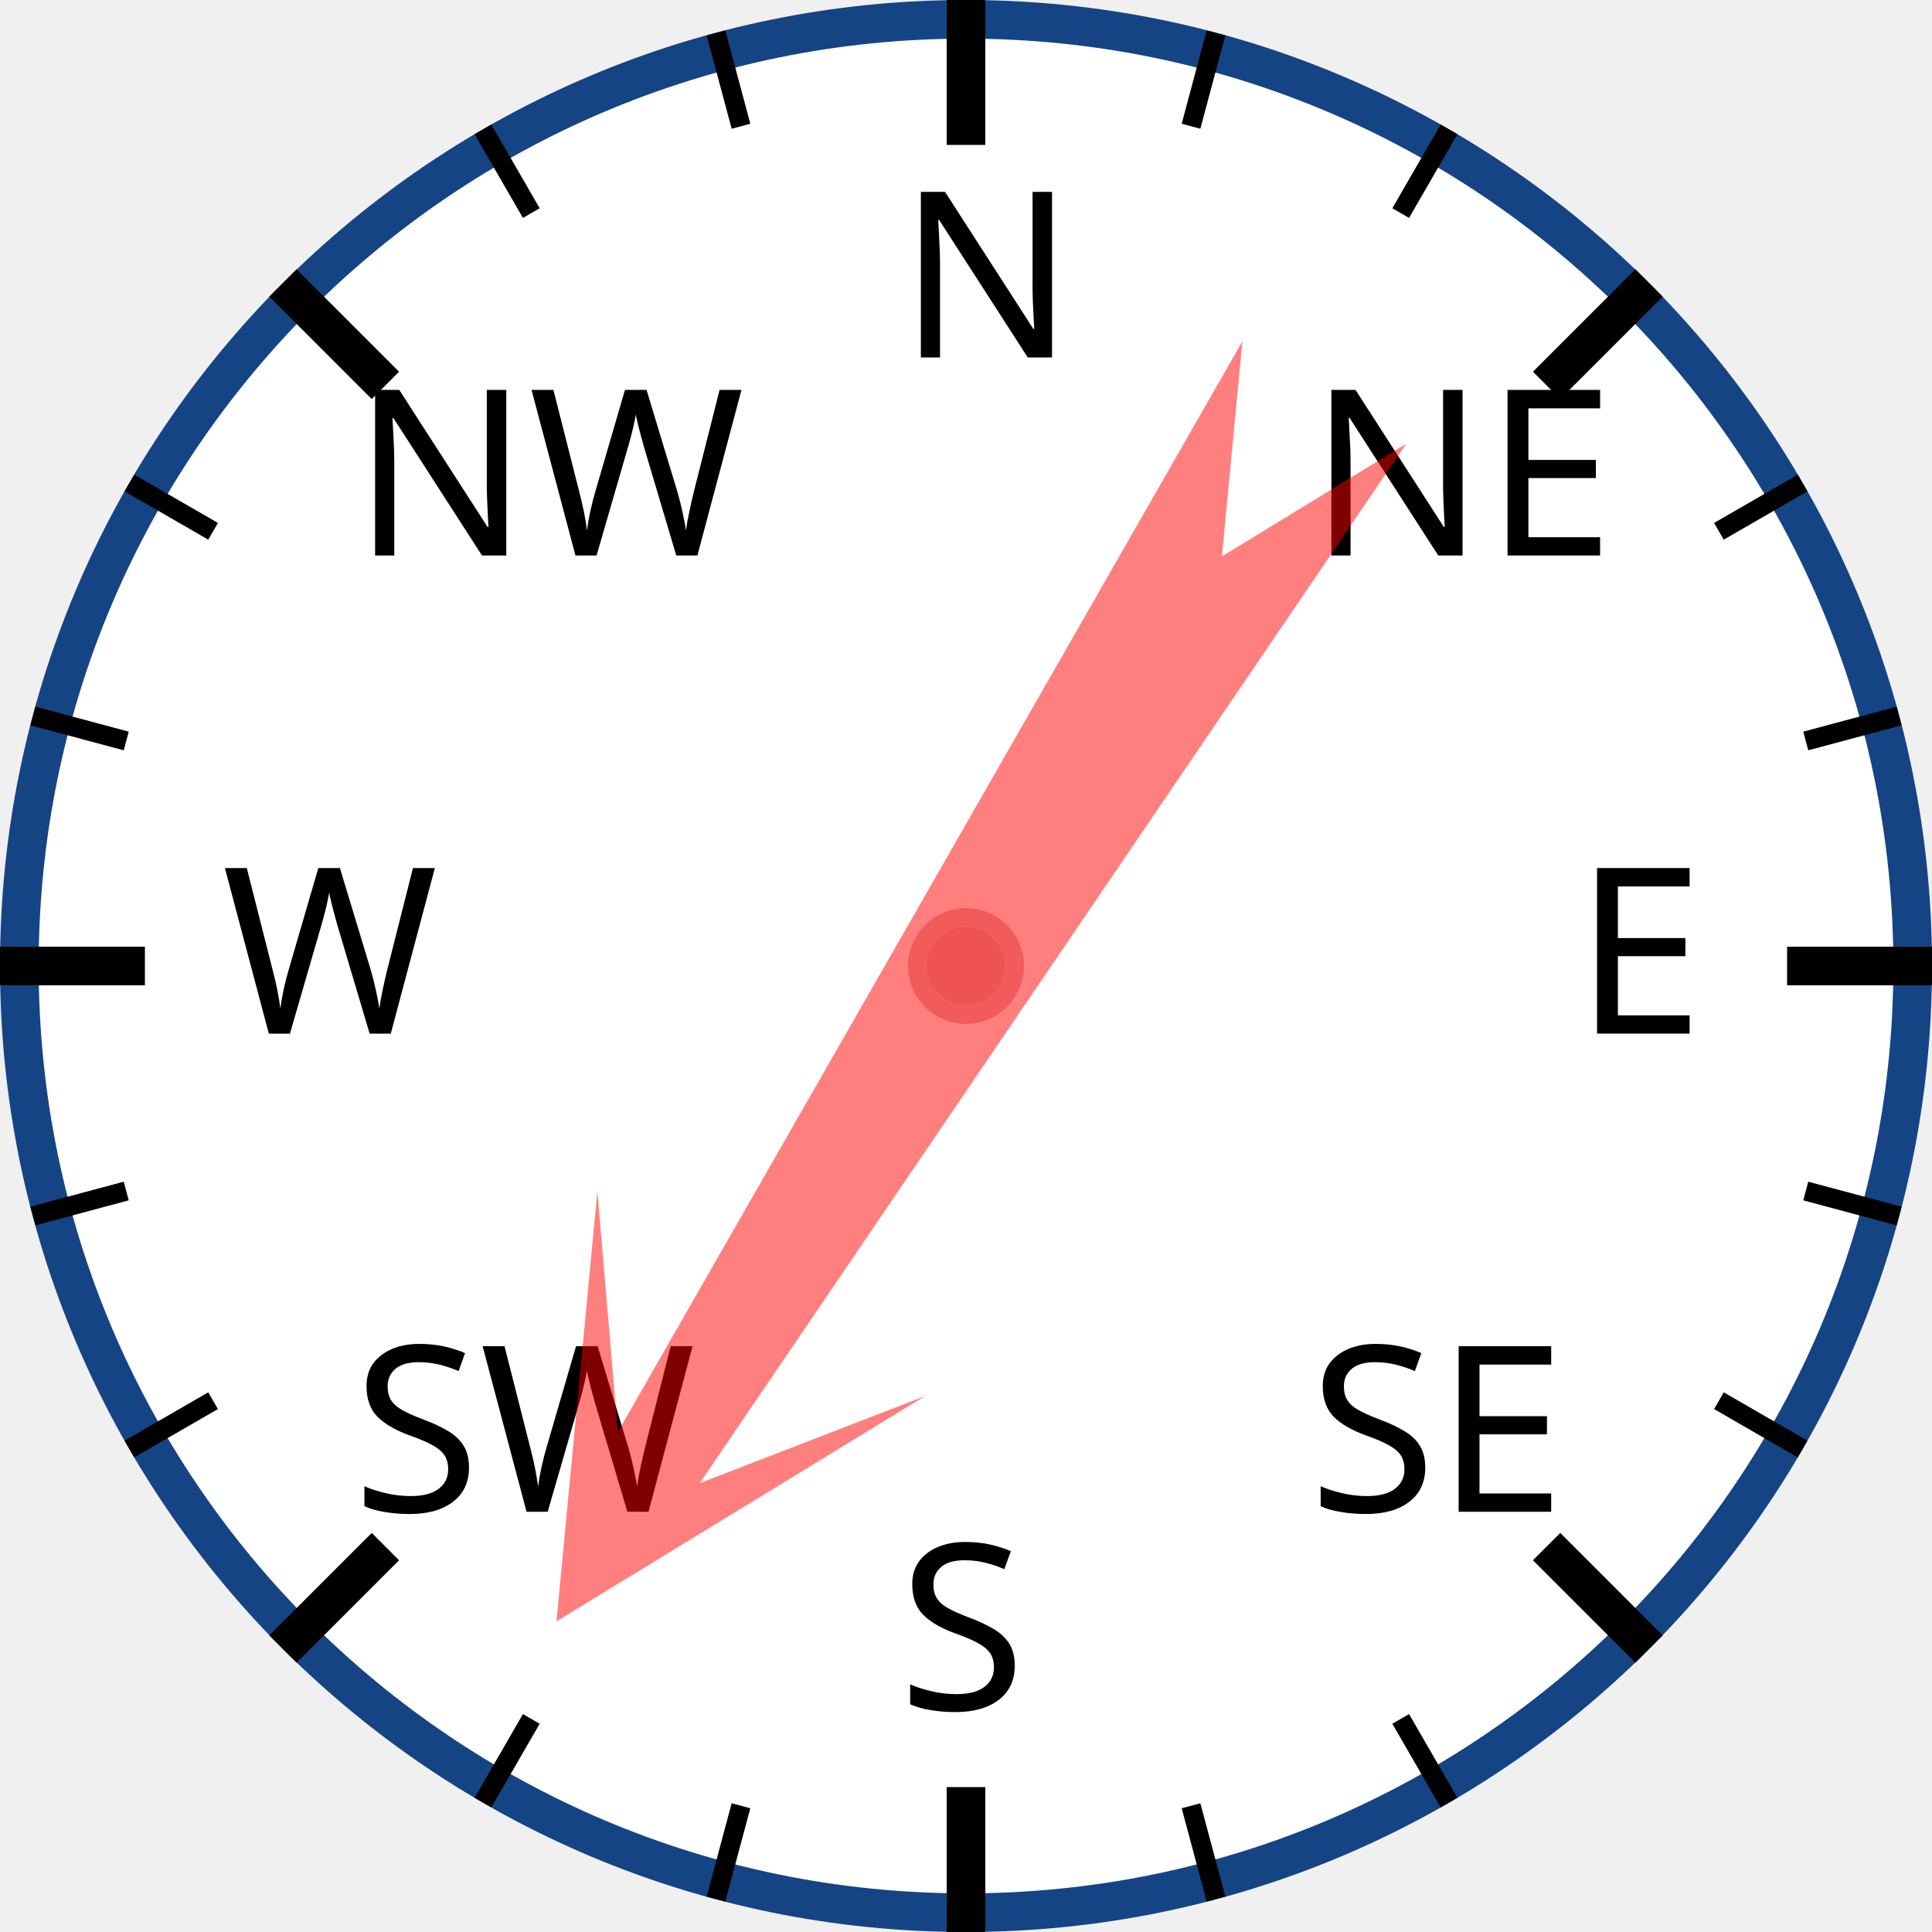
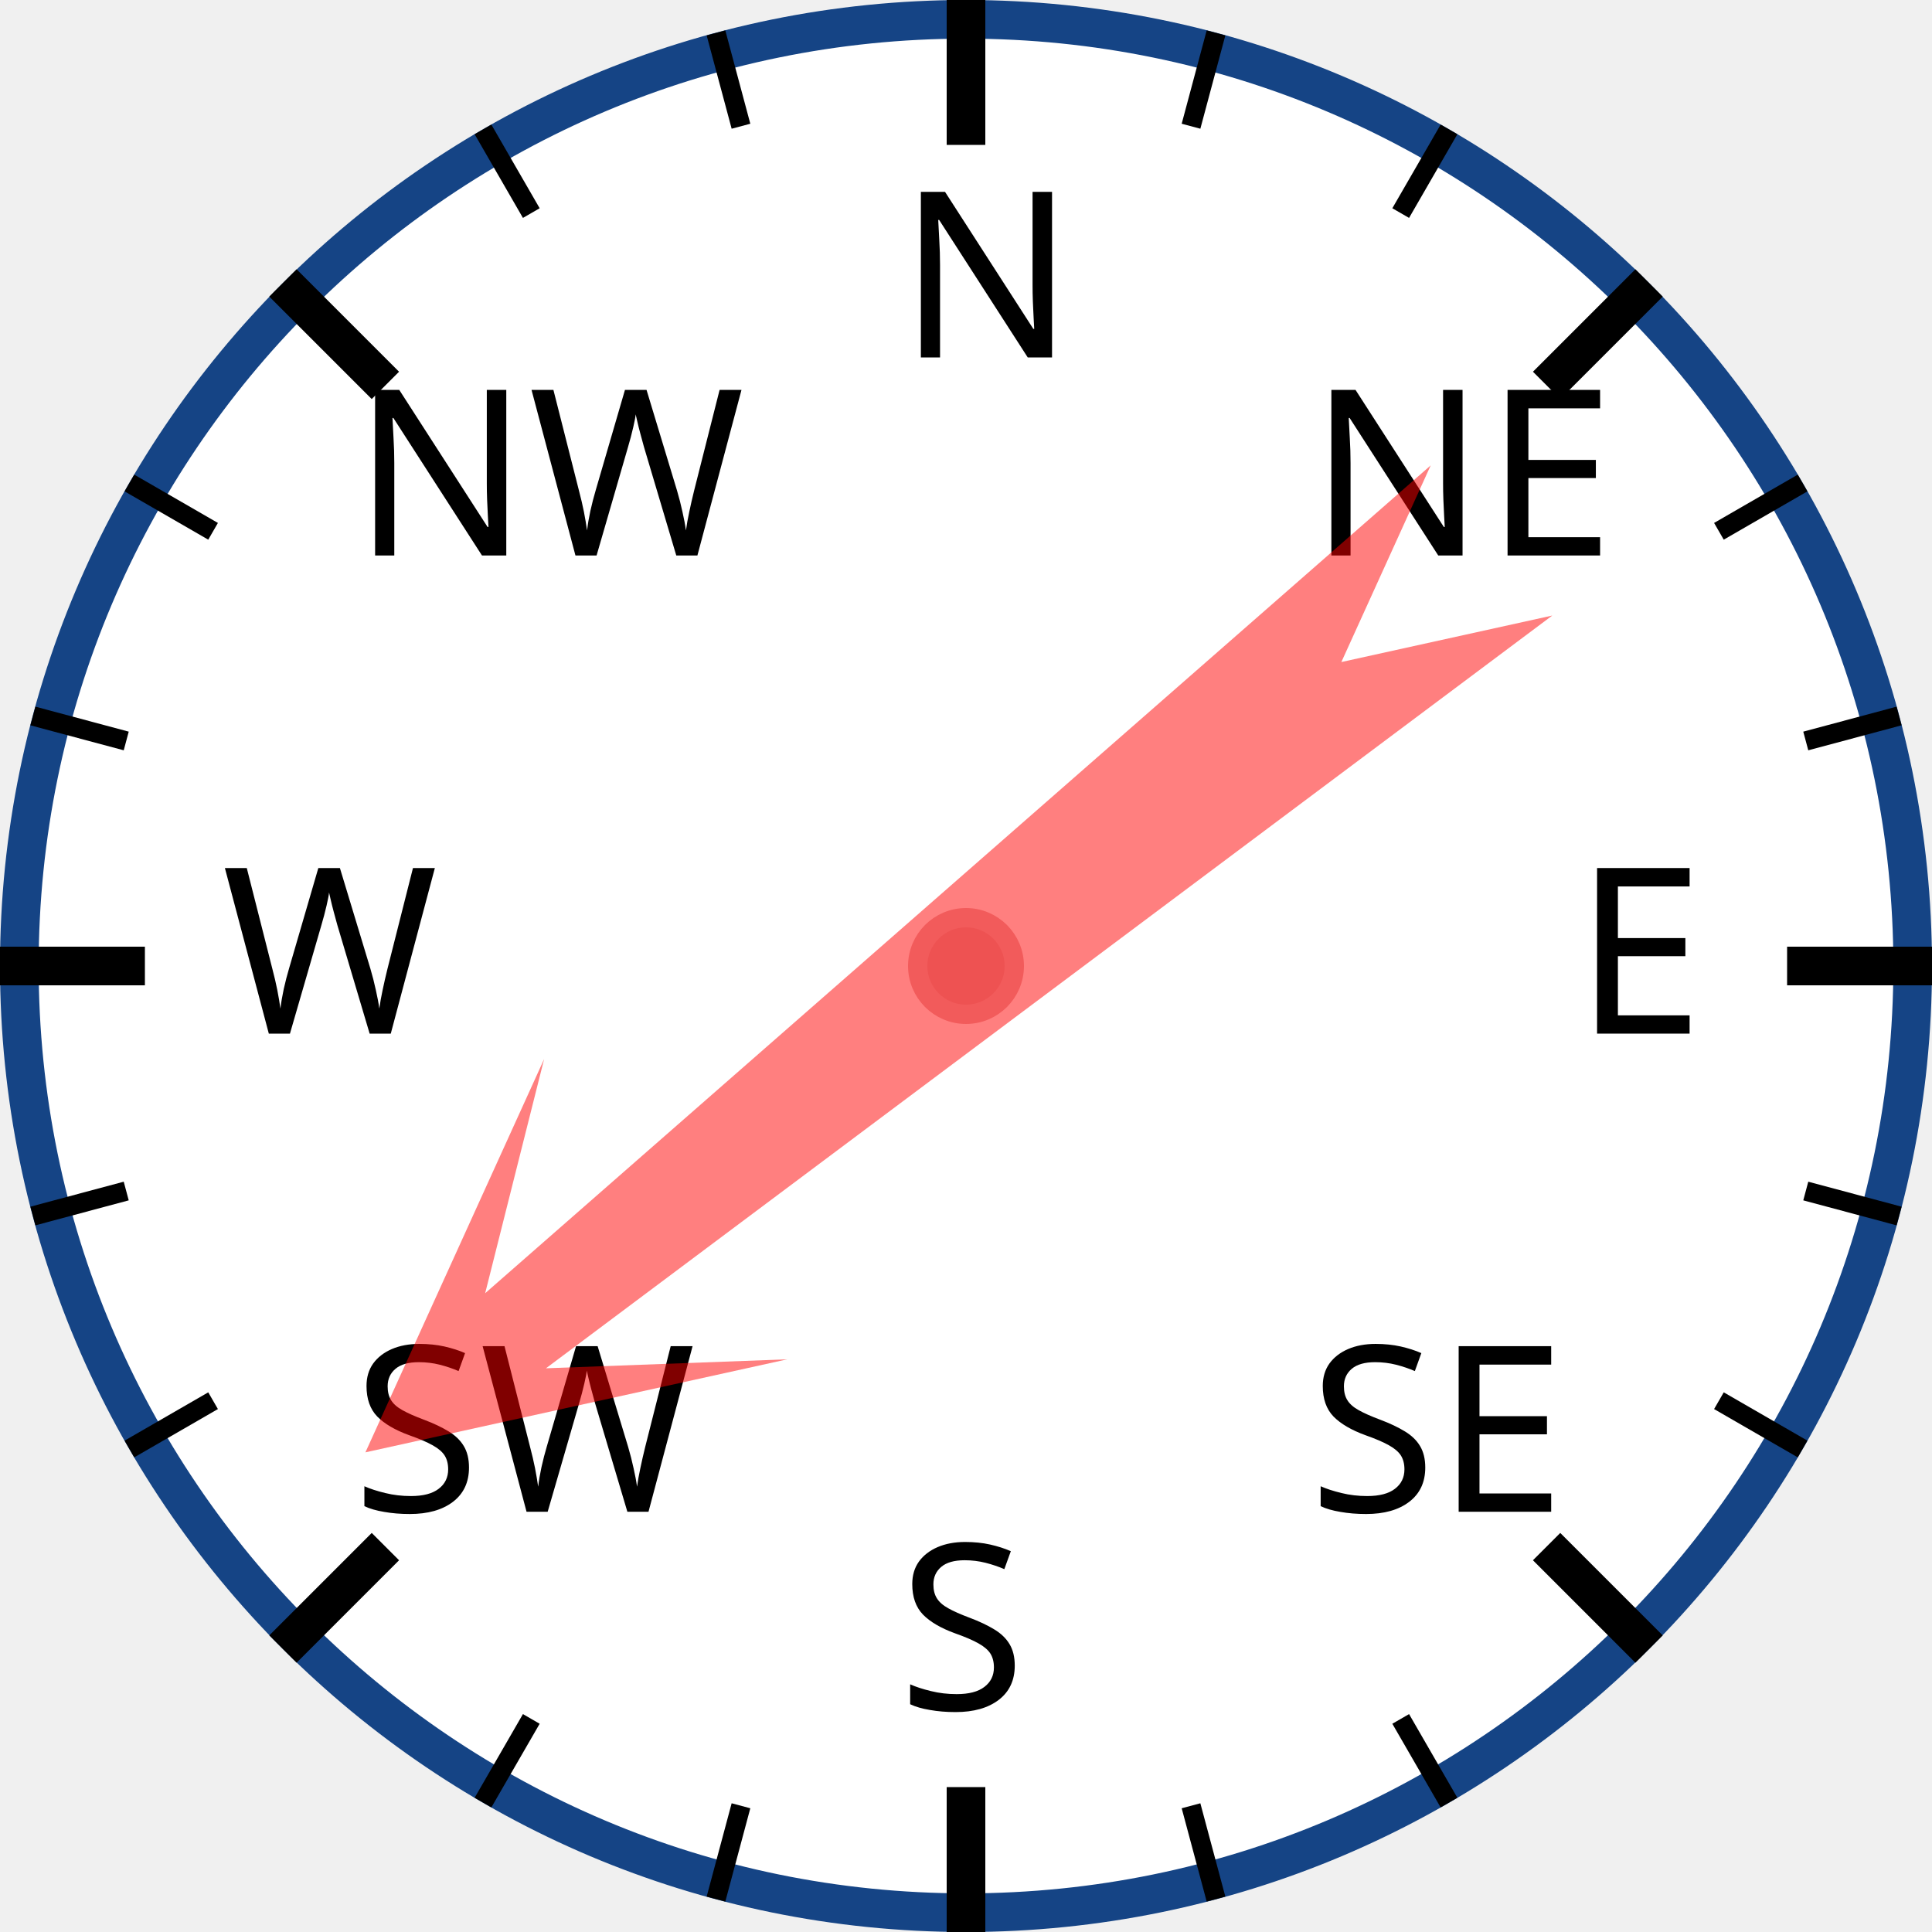
<svg xmlns="http://www.w3.org/2000/svg" width="120px" height="120px" viewBox="0 0 200 200">
  <circle cx="100" cy="100" r="98" style="fill: white; stroke: #154485; stroke-width: 4;" />
  <text x="93.0" y="37.0" style="font-family: sans-serif; font-size: 18pt;">N</text>
  <line x1="100.0" y1="0.0" x2="100.0" y2="15.0" style="stroke: black; stroke-width: 4;" />
  <line x1="74.118" y1="3.407" x2="76.706" y2="13.067" style="stroke: black; stroke-width: 2;" />
  <line x1="50" y1="13.397" x2="55" y2="22.058" style="stroke: black; stroke-width: 2;" />
  <text x="36.503" y="57.503" style="font-family: sans-serif; font-size: 18pt;">NW</text>
  <line x1="29.289" y1="29.289" x2="39.896" y2="39.896" style="stroke: black; stroke-width: 4;" />
  <line x1="13.397" y1="50" x2="22.058" y2="55" style="stroke: black; stroke-width: 2;" />
  <line x1="3.407" y1="74.118" x2="13.067" y2="76.706" style="stroke: black; stroke-width: 2;" />
  <text x="23.0" y="107.0" style="font-family: sans-serif; font-size: 18pt;">W</text>
  <line x1="0.0" y1="100.0" x2="15.0" y2="100.0" style="stroke: black; stroke-width: 4;" />
  <line x1="3.407" y1="125.882" x2="13.067" y2="123.294" style="stroke: black; stroke-width: 2;" />
  <line x1="13.397" y1="150" x2="22.058" y2="145" style="stroke: black; stroke-width: 2;" />
  <text x="36.503" y="156.497" style="font-family: sans-serif; font-size: 18pt;">SW</text>
  <line x1="29.289" y1="170.711" x2="39.896" y2="160.104" style="stroke: black; stroke-width: 4;" />
  <line x1="50" y1="186.603" x2="55" y2="177.942" style="stroke: black; stroke-width: 2;" />
  <line x1="74.118" y1="196.593" x2="76.706" y2="186.933" style="stroke: black; stroke-width: 2;" />
  <text x="93" y="177.0" style="font-family: sans-serif; font-size: 18pt;">S</text>
  <line x1="100" y1="200.0" x2="100" y2="185.0" style="stroke: black; stroke-width: 4;" />
  <line x1="125.882" y1="196.593" x2="123.294" y2="186.933" style="stroke: black; stroke-width: 2;" />
  <line x1="150.0" y1="186.603" x2="145.0" y2="177.942" style="stroke: black; stroke-width: 2;" />
  <text x="135.497" y="156.497" style="font-family: sans-serif; font-size: 18pt;">SE</text>
  <line x1="170.711" y1="170.711" x2="160.104" y2="160.104" style="stroke: black; stroke-width: 4;" />
  <line x1="186.603" y1="150" x2="177.942" y2="145" style="stroke: black; stroke-width: 2;" />
  <line x1="196.593" y1="125.882" x2="186.933" y2="123.294" style="stroke: black; stroke-width: 2;" />
  <text x="163.0" y="107" style="font-family: sans-serif; font-size: 18pt;">E</text>
  <line x1="200.0" y1="100" x2="185.0" y2="100" style="stroke: black; stroke-width: 4;" />
  <line x1="196.593" y1="74.118" x2="186.933" y2="76.706" style="stroke: black; stroke-width: 2;" />
  <line x1="186.603" y1="50" x2="177.942" y2="55" style="stroke: black; stroke-width: 2;" />
  <text x="135.497" y="57.503" style="font-family: sans-serif; font-size: 18pt;">NE</text>
  <line x1="170.711" y1="29.289" x2="160.104" y2="39.896" style="stroke: black; stroke-width: 4;" />
  <line x1="150" y1="13.397" x2="145" y2="22.058" style="stroke: black; stroke-width: 2;" />
  <line x1="125.882" y1="3.407" x2="123.294" y2="13.067" style="stroke: black; stroke-width: 2;" />
-   <polygon points="100 20 120 60 105 40 110 170 100 150 90 170 95 40 80 60" style="fill: red; fill-opacity: 0.5;" transform="rotate(212,100,100)" />
+   <polygon points="100 20 120 60 105 40 110 170 100 150 90 170 95 40 80 60" style="fill: red; fill-opacity: 0.5;" transform="rotate(231,100,100)" />
  <circle cx="100" cy="100" r="5" style="fill: #EE5252; stroke: #F25B5B; stroke-width: 2;" />
</svg>
